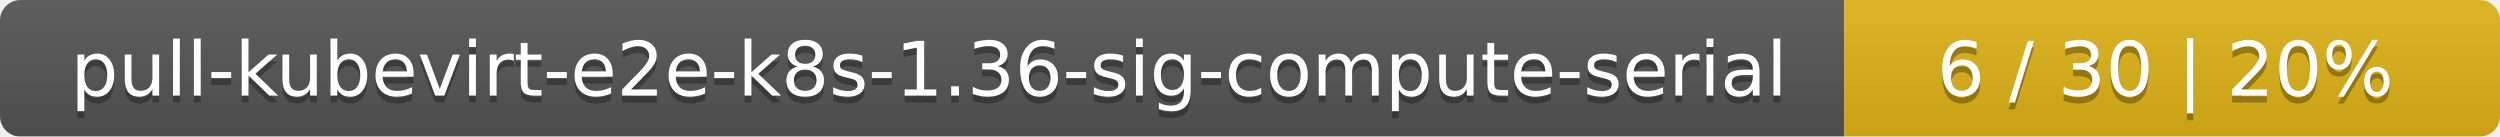
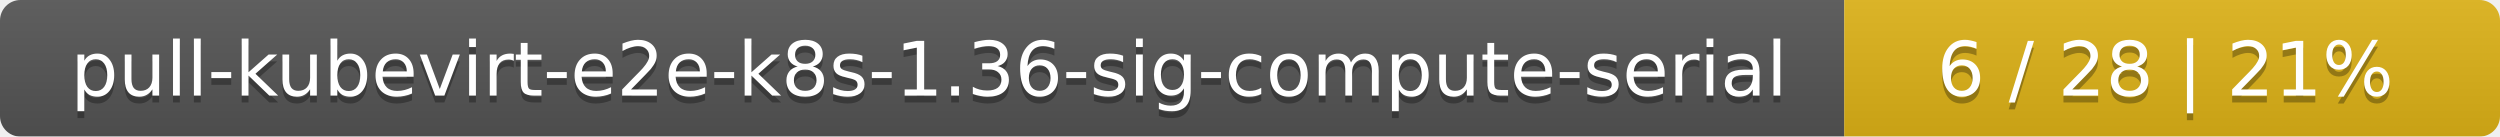
<svg xmlns="http://www.w3.org/2000/svg" width="366" height="20">
  <linearGradient id="smooth" x2="0" y2="100%">
    <stop offset="0" stop-color="#bbb" stop-opacity=".1" />
    <stop offset="1" stop-opacity=".1" />
  </linearGradient>
  <mask id="round">
    <rect width="366" height="20" rx="3" fill="#fff" />
  </mask>
  <g mask="url(#round)">
    <rect width="270" height="20" fill="#555" />
    <rect x="270" width="96" height="20" fill="#dfb317" />
    <rect width="366" height="20" fill="url(#smooth)" />
  </g>
  <g fill="#fff" text-anchor="middle" font-family="DejaVu Sans,Verdana,Geneva,sans-serif" font-size="11">
    <text x="136" y="15" fill="#010101" fill-opacity=".3">pull-kubevirt-e2e-k8s-1.36-sig-compute-serial</text>
    <text x="136" y="14">pull-kubevirt-e2e-k8s-1.36-sig-compute-serial</text>
-     <text x="317" y="15" fill="#010101" fill-opacity=".3">6 / 30    |    20%</text>
-     <text x="317" y="14">6 / 30    |    20%</text>
+     <text x="317" y="15" fill="#010101" fill-opacity=".3">6 / 28    |    21%</text>
+     <text x="317" y="14">6 / 28    |    21%</text>
  </g>
</svg>
